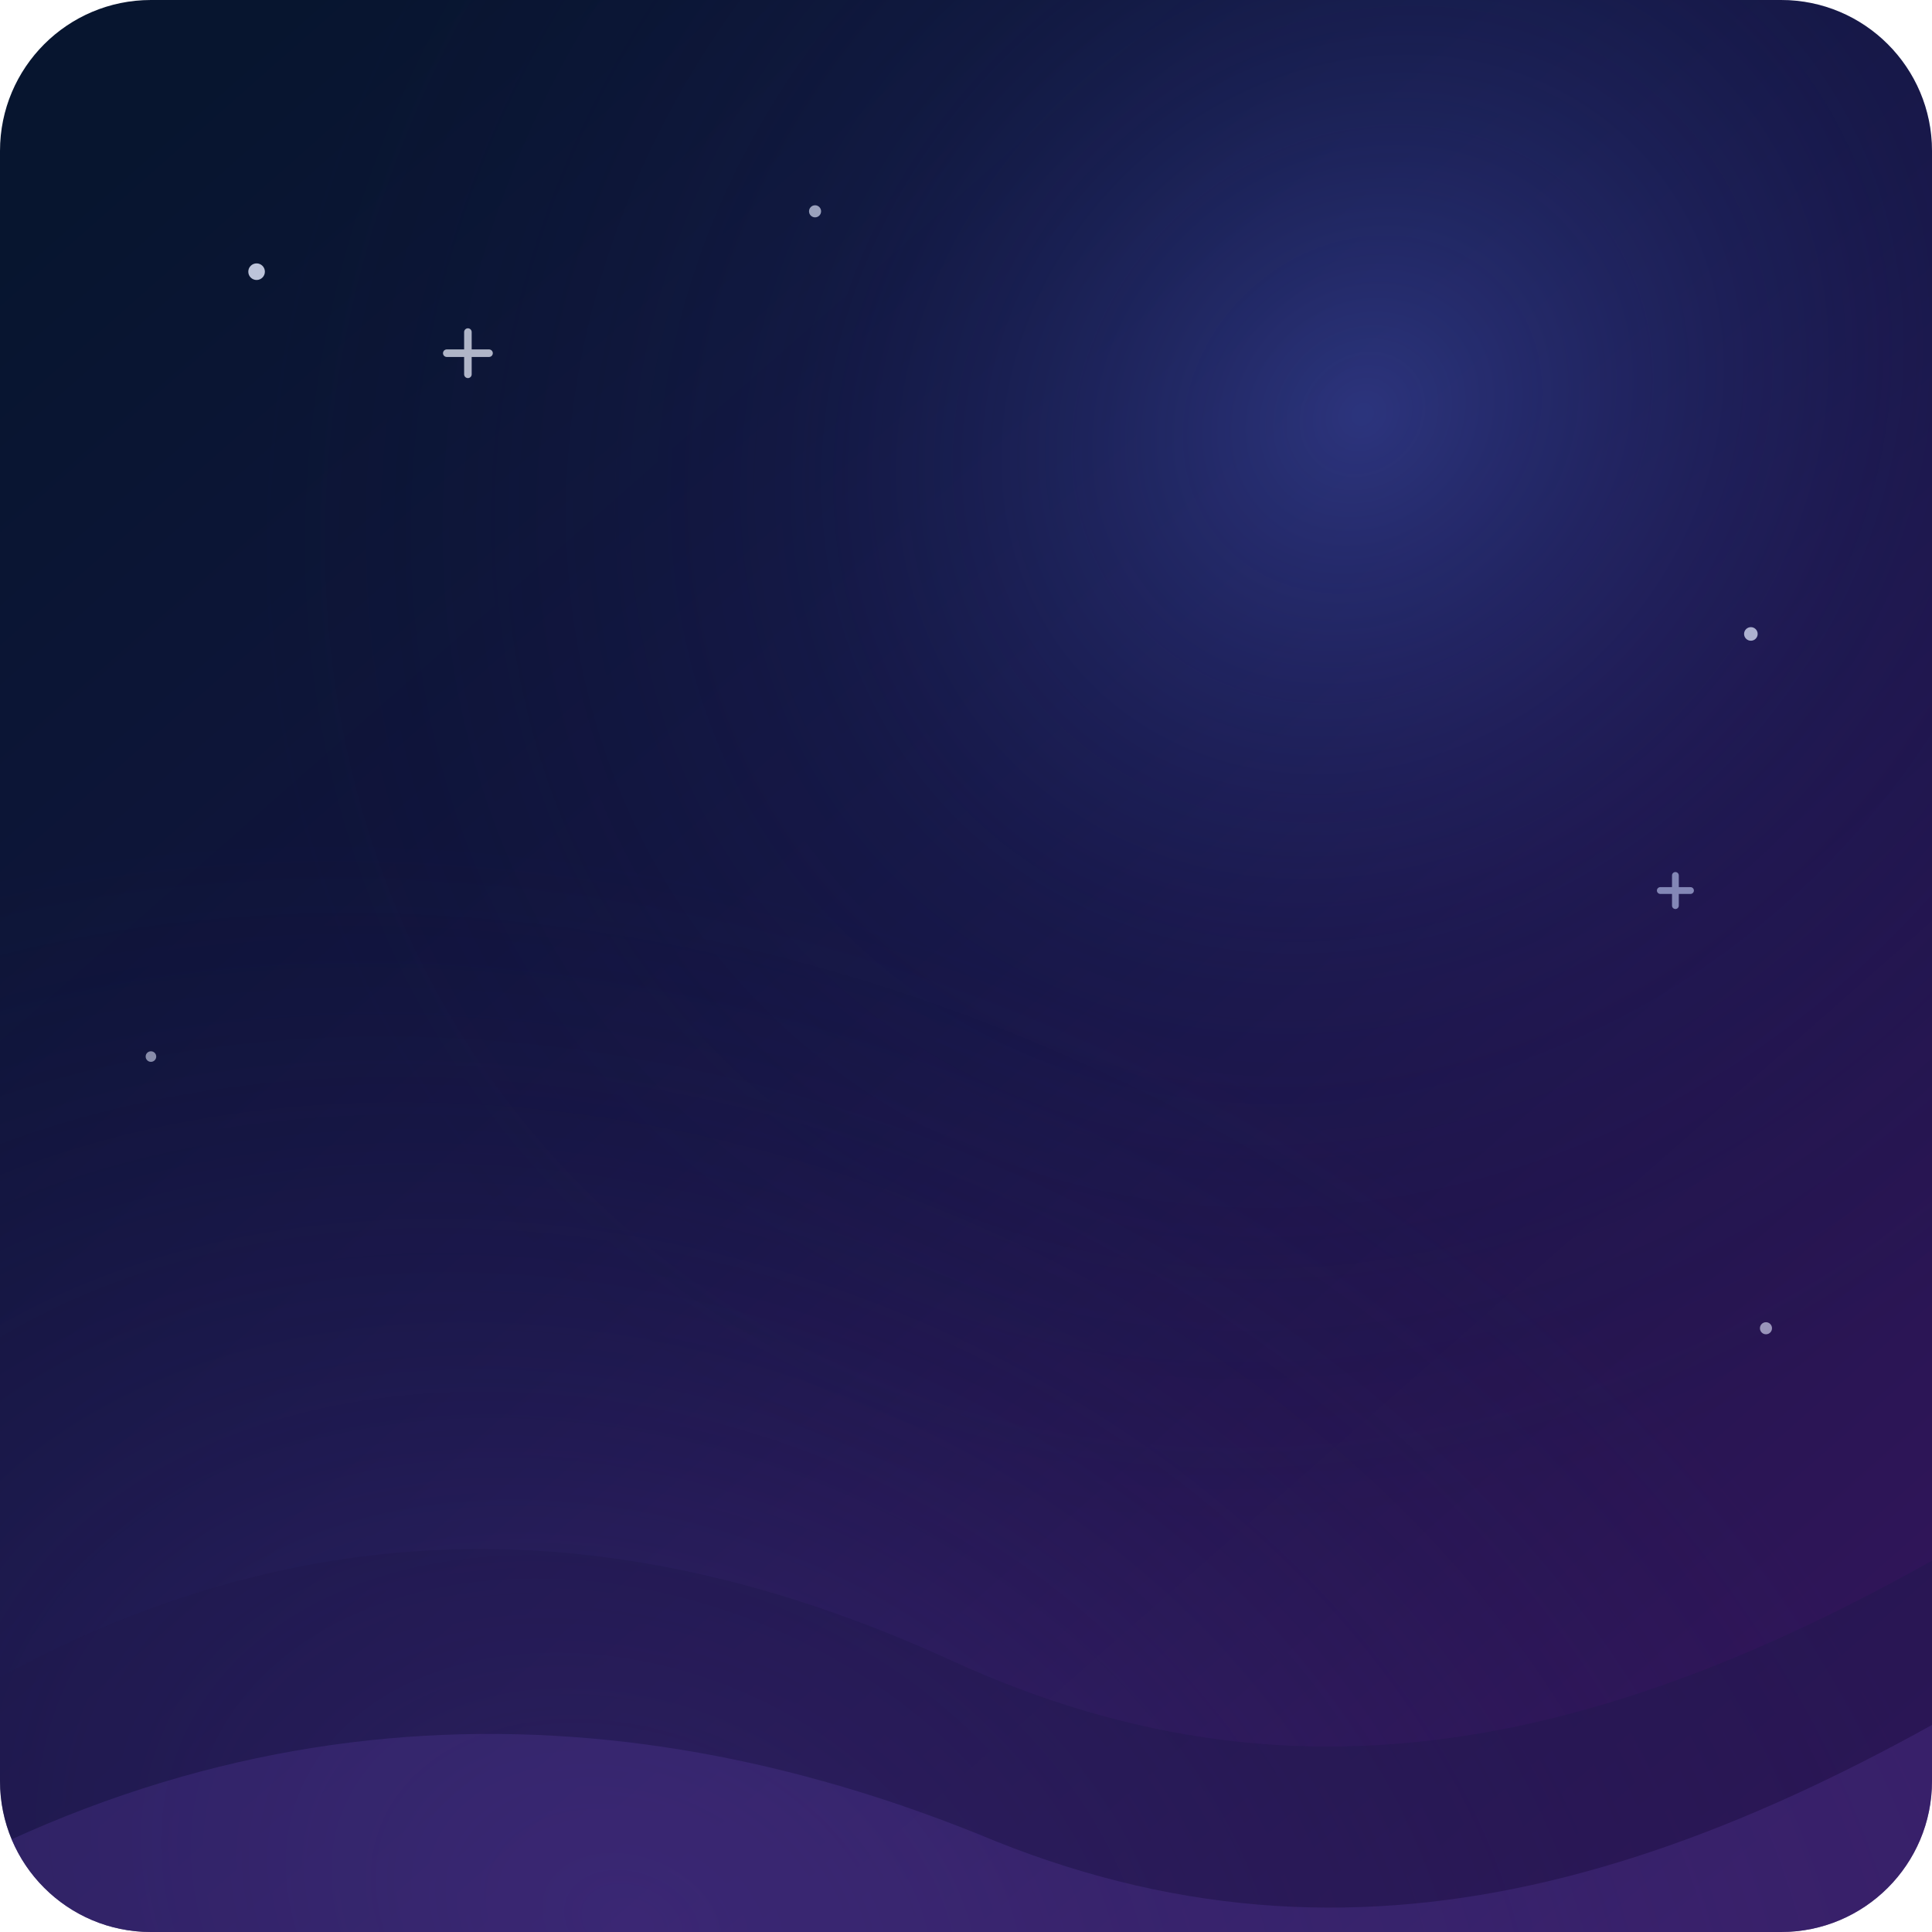
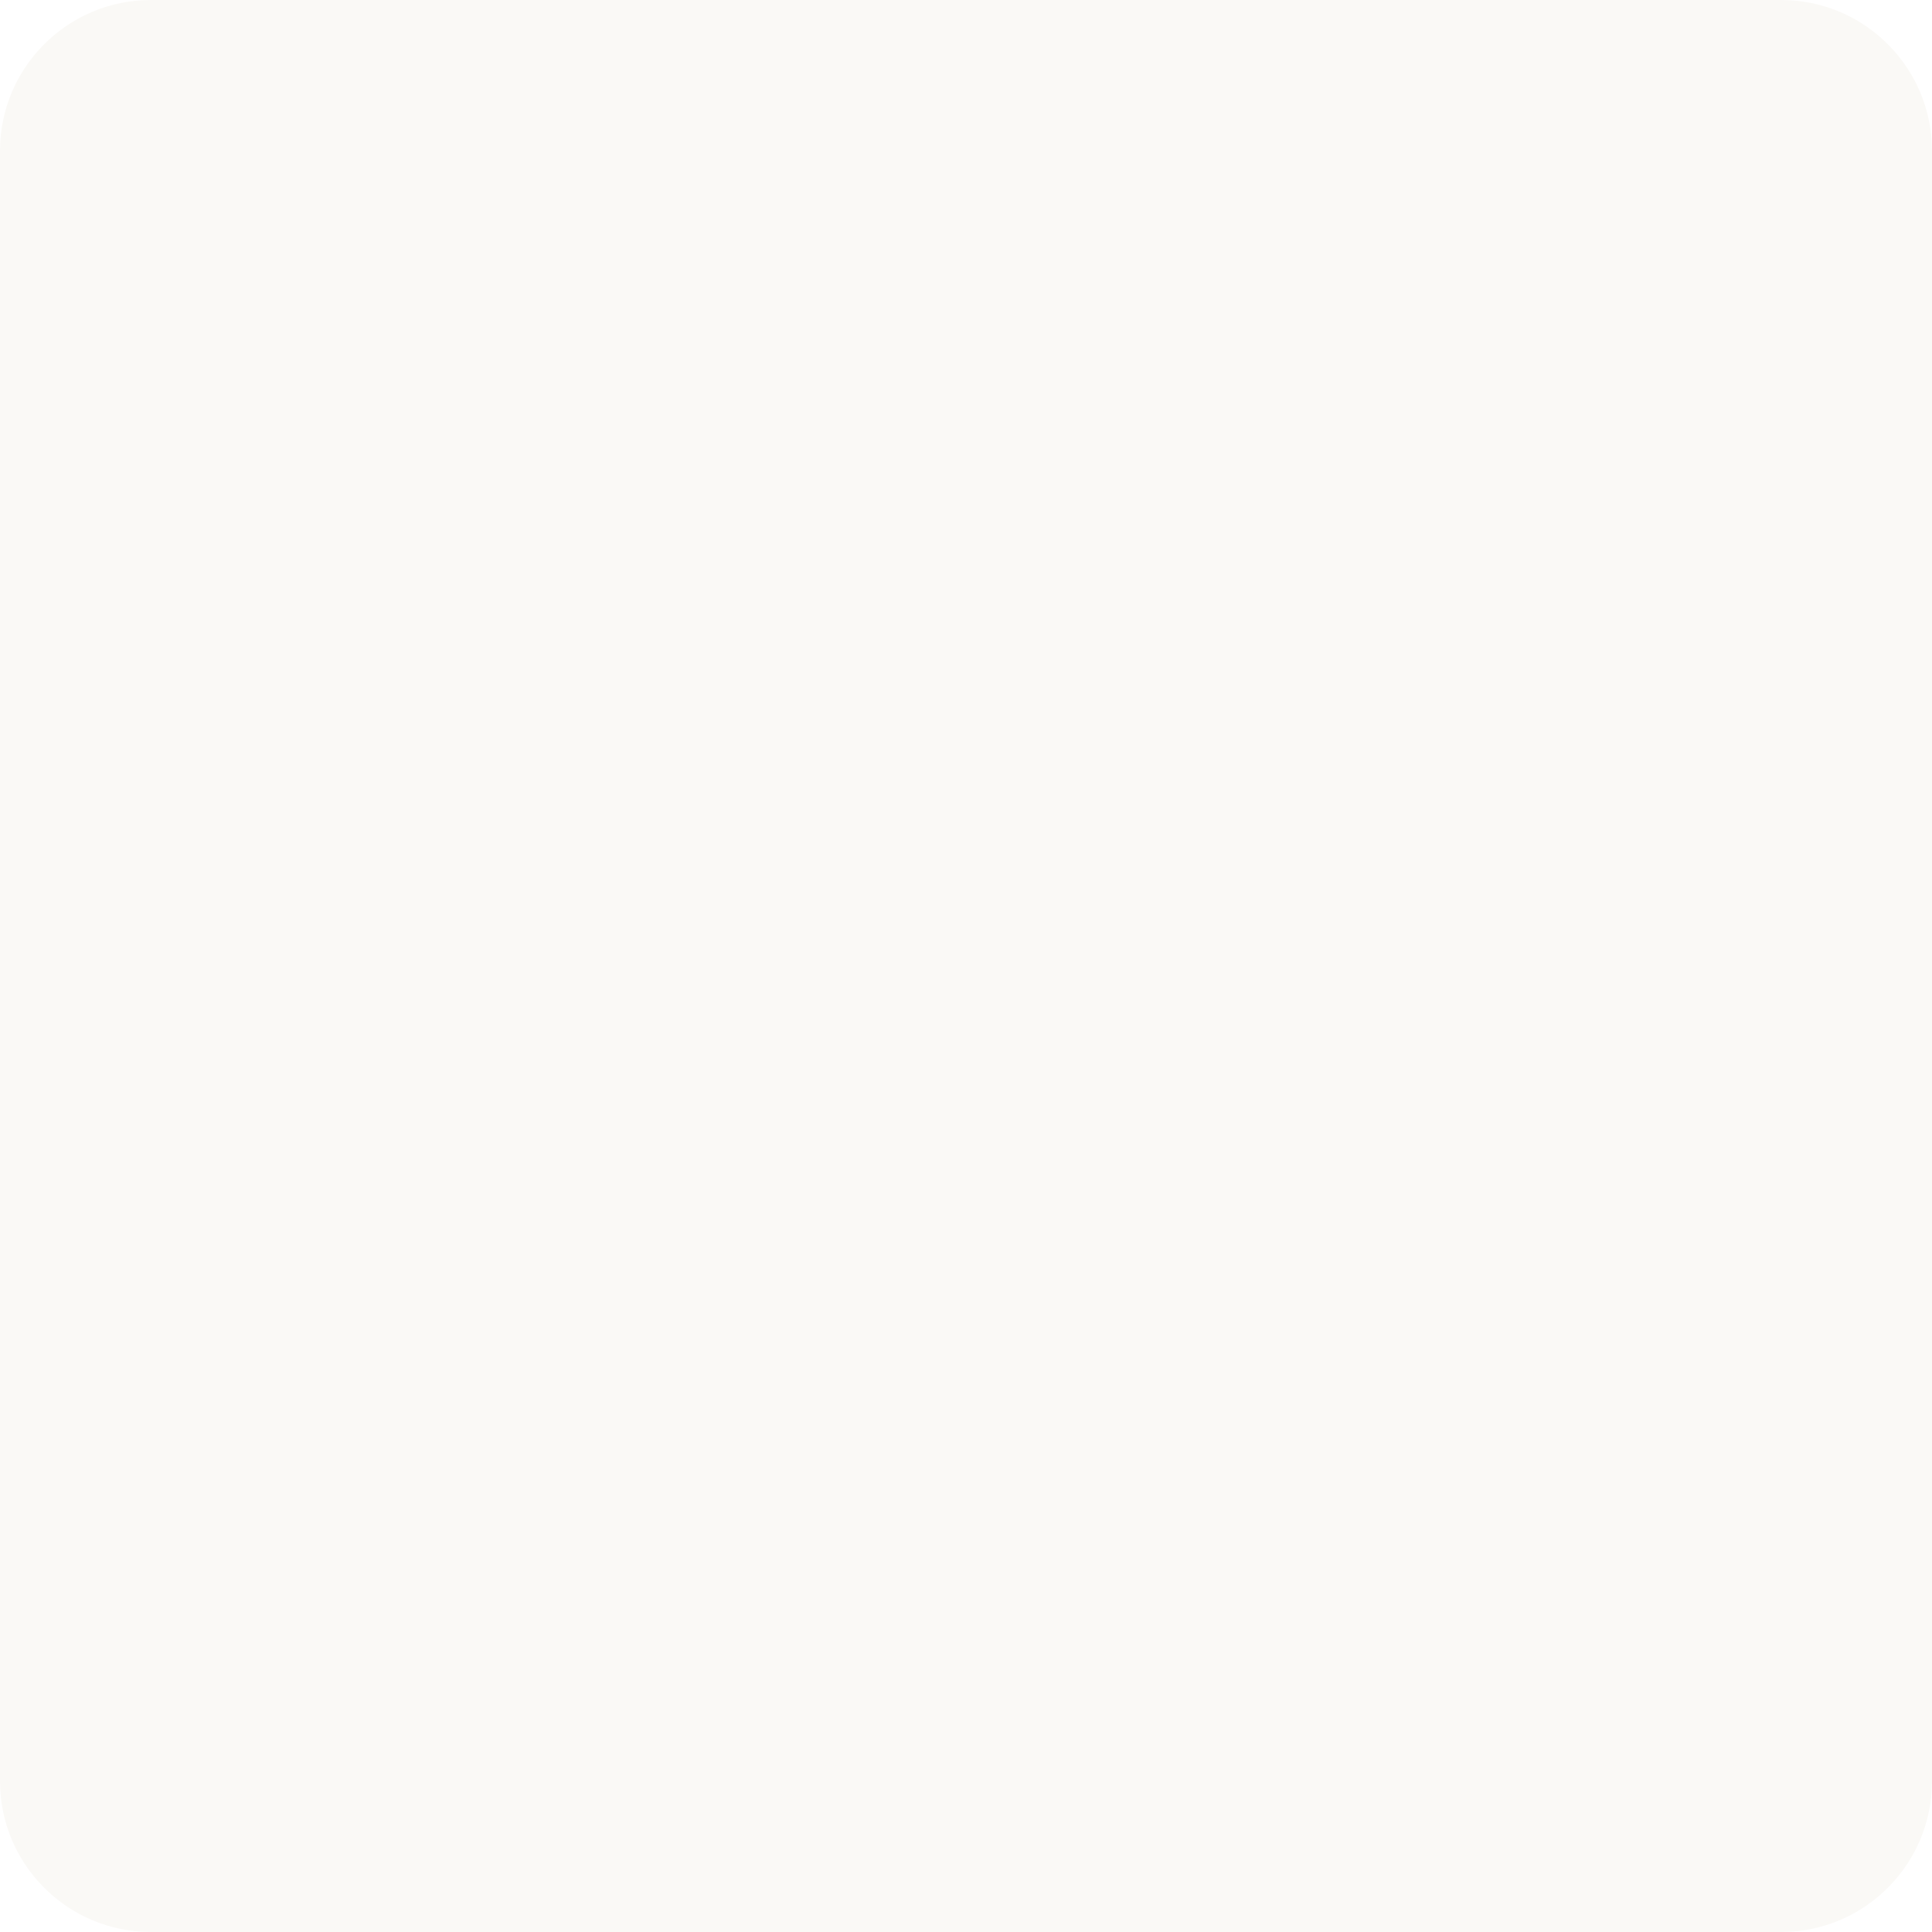
<svg xmlns="http://www.w3.org/2000/svg" width="128" height="128" viewBox="0 0 128 128" fill="none">
-   <defs>
-     <linearGradient id="night" x1="12" y1="6" x2="116" y2="124" gradientUnits="userSpaceOnUse">
-       <stop stop-color="#07152F" />
-       <stop offset="0.5" stop-color="#151443" />
-       <stop offset="1" stop-color="#32155B" />
-     </linearGradient>
-     <radialGradient id="skyGlow" cx="0" cy="0" r="1" gradientUnits="userSpaceOnUse" gradientTransform="translate(90 28) rotate(137) scale(78 70)">
-       <stop stop-color="#5165D8" stop-opacity="0.4" />
-       <stop offset="0.5" stop-color="#283075" stop-opacity="0.16" />
-       <stop offset="1" stop-color="#111635" stop-opacity="0" />
-     </radialGradient>
-     <radialGradient id="horizonGlow" cx="0" cy="0" r="1" gradientUnits="userSpaceOnUse" gradientTransform="translate(42 127) rotate(-70) scale(68 96)">
-       <stop stop-color="#6646B6" stop-opacity="0.34" />
-       <stop offset="1" stop-color="#352066" stop-opacity="0" />
-     </radialGradient>
-     <clipPath id="frame">
-       <rect width="128" height="128" rx="10" />
-     </clipPath>
-   </defs>
-   <g clip-path="url(#frame)">
-     <rect width="128" height="128" fill="url(#night)" />
-     <rect width="128" height="128" fill="url(#skyGlow)" />
-     <rect width="128" height="128" fill="url(#horizonGlow)" />
-     <g fill="#E4EAFF">
-       <circle cx="17" cy="18" r="0.55" fill-opacity="0.82" />
-       <circle cx="54" cy="14" r="0.4" fill-opacity="0.65" />
-       <circle cx="116" cy="42" r="0.45" fill-opacity="0.72" />
-       <circle cx="10" cy="70" r="0.35" fill-opacity="0.56" />
-       <circle cx="117" cy="88" r="0.4" fill-opacity="0.6" />
-     </g>
-     <path d="M31 22V24.8M29.6 23.4H32.4" stroke="#EEF2FF" stroke-width="0.5" stroke-linecap="round" opacity="0.72" />
-     <path d="M111 58V60M110 59H112" stroke="#CBD8FF" stroke-width="0.45" stroke-linecap="round" opacity="0.58" />
-     <path d="M-12 119C14 99 39 99 63 110C87 121 110 116 140 96V140H-12V119Z" fill="#20184E" fill-opacity="0.42" />
-     <path d="M-12 129C15 111 42 112 66 122C91 132 114 124 140 107V140H-12V129Z" fill="#6946B8" fill-opacity="0.22" />
-   </g>
+   <rect width="128" height="128" rx="10" fill="#FAF9F6" />
</svg>
